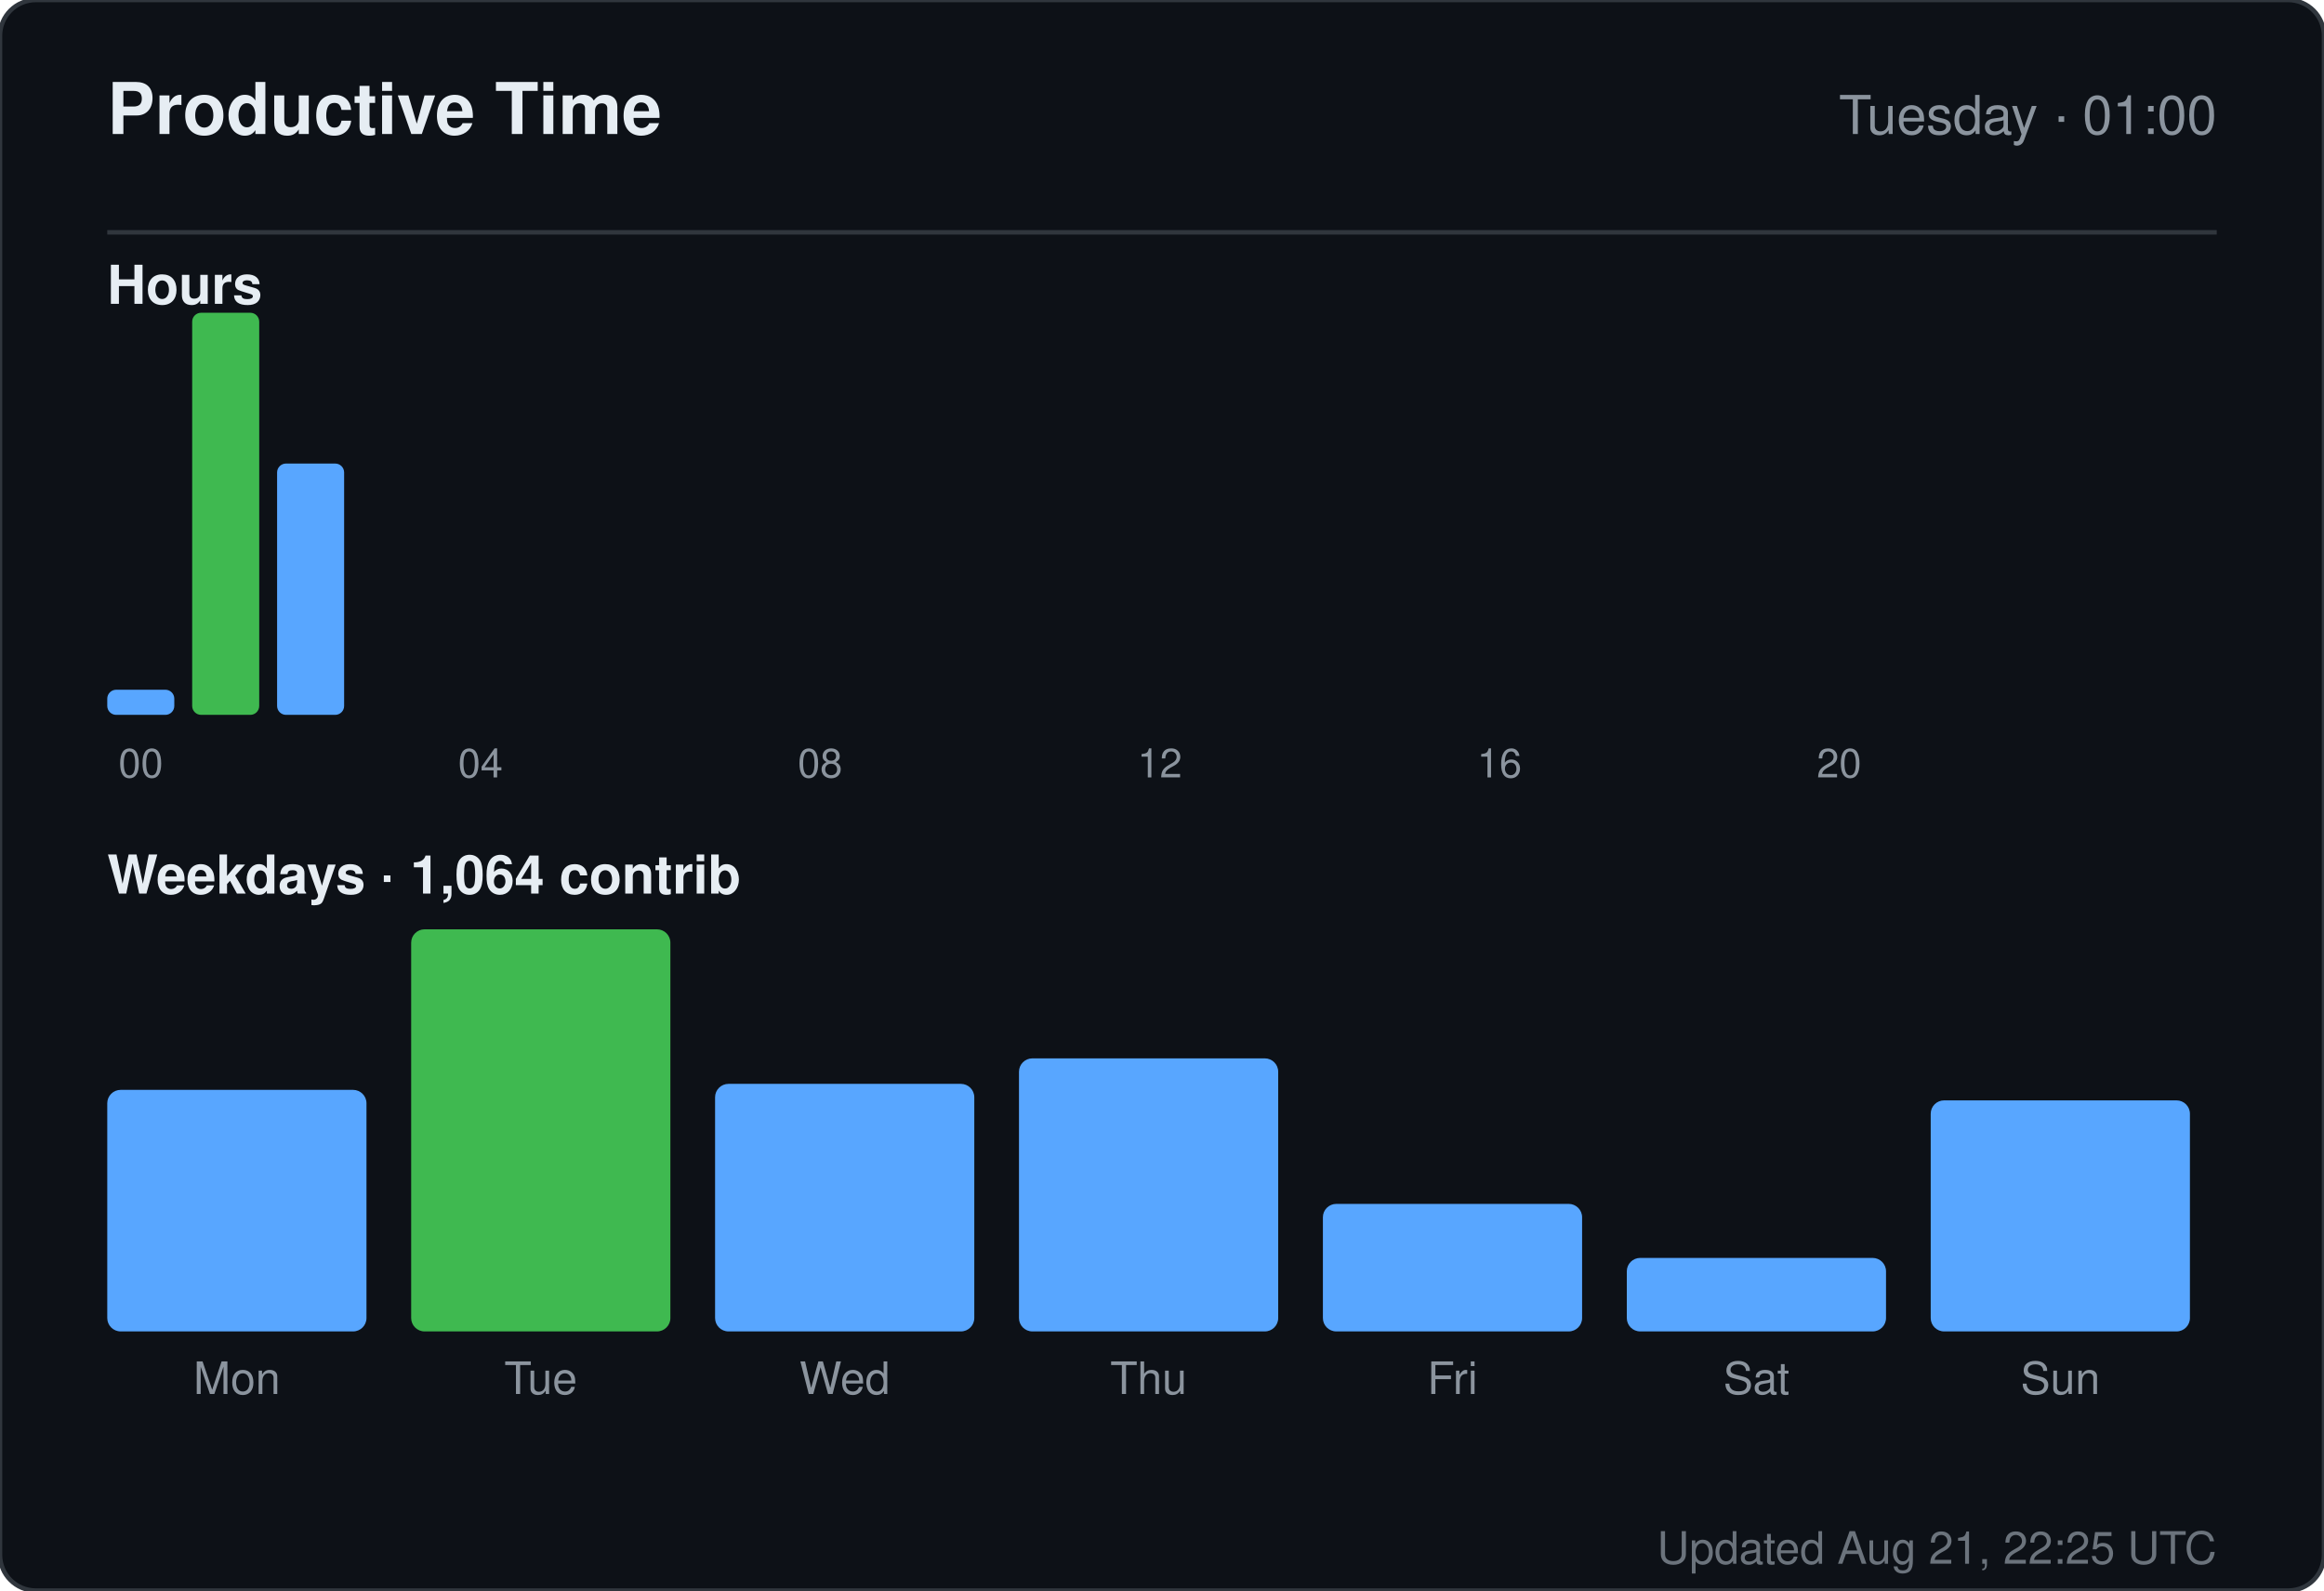
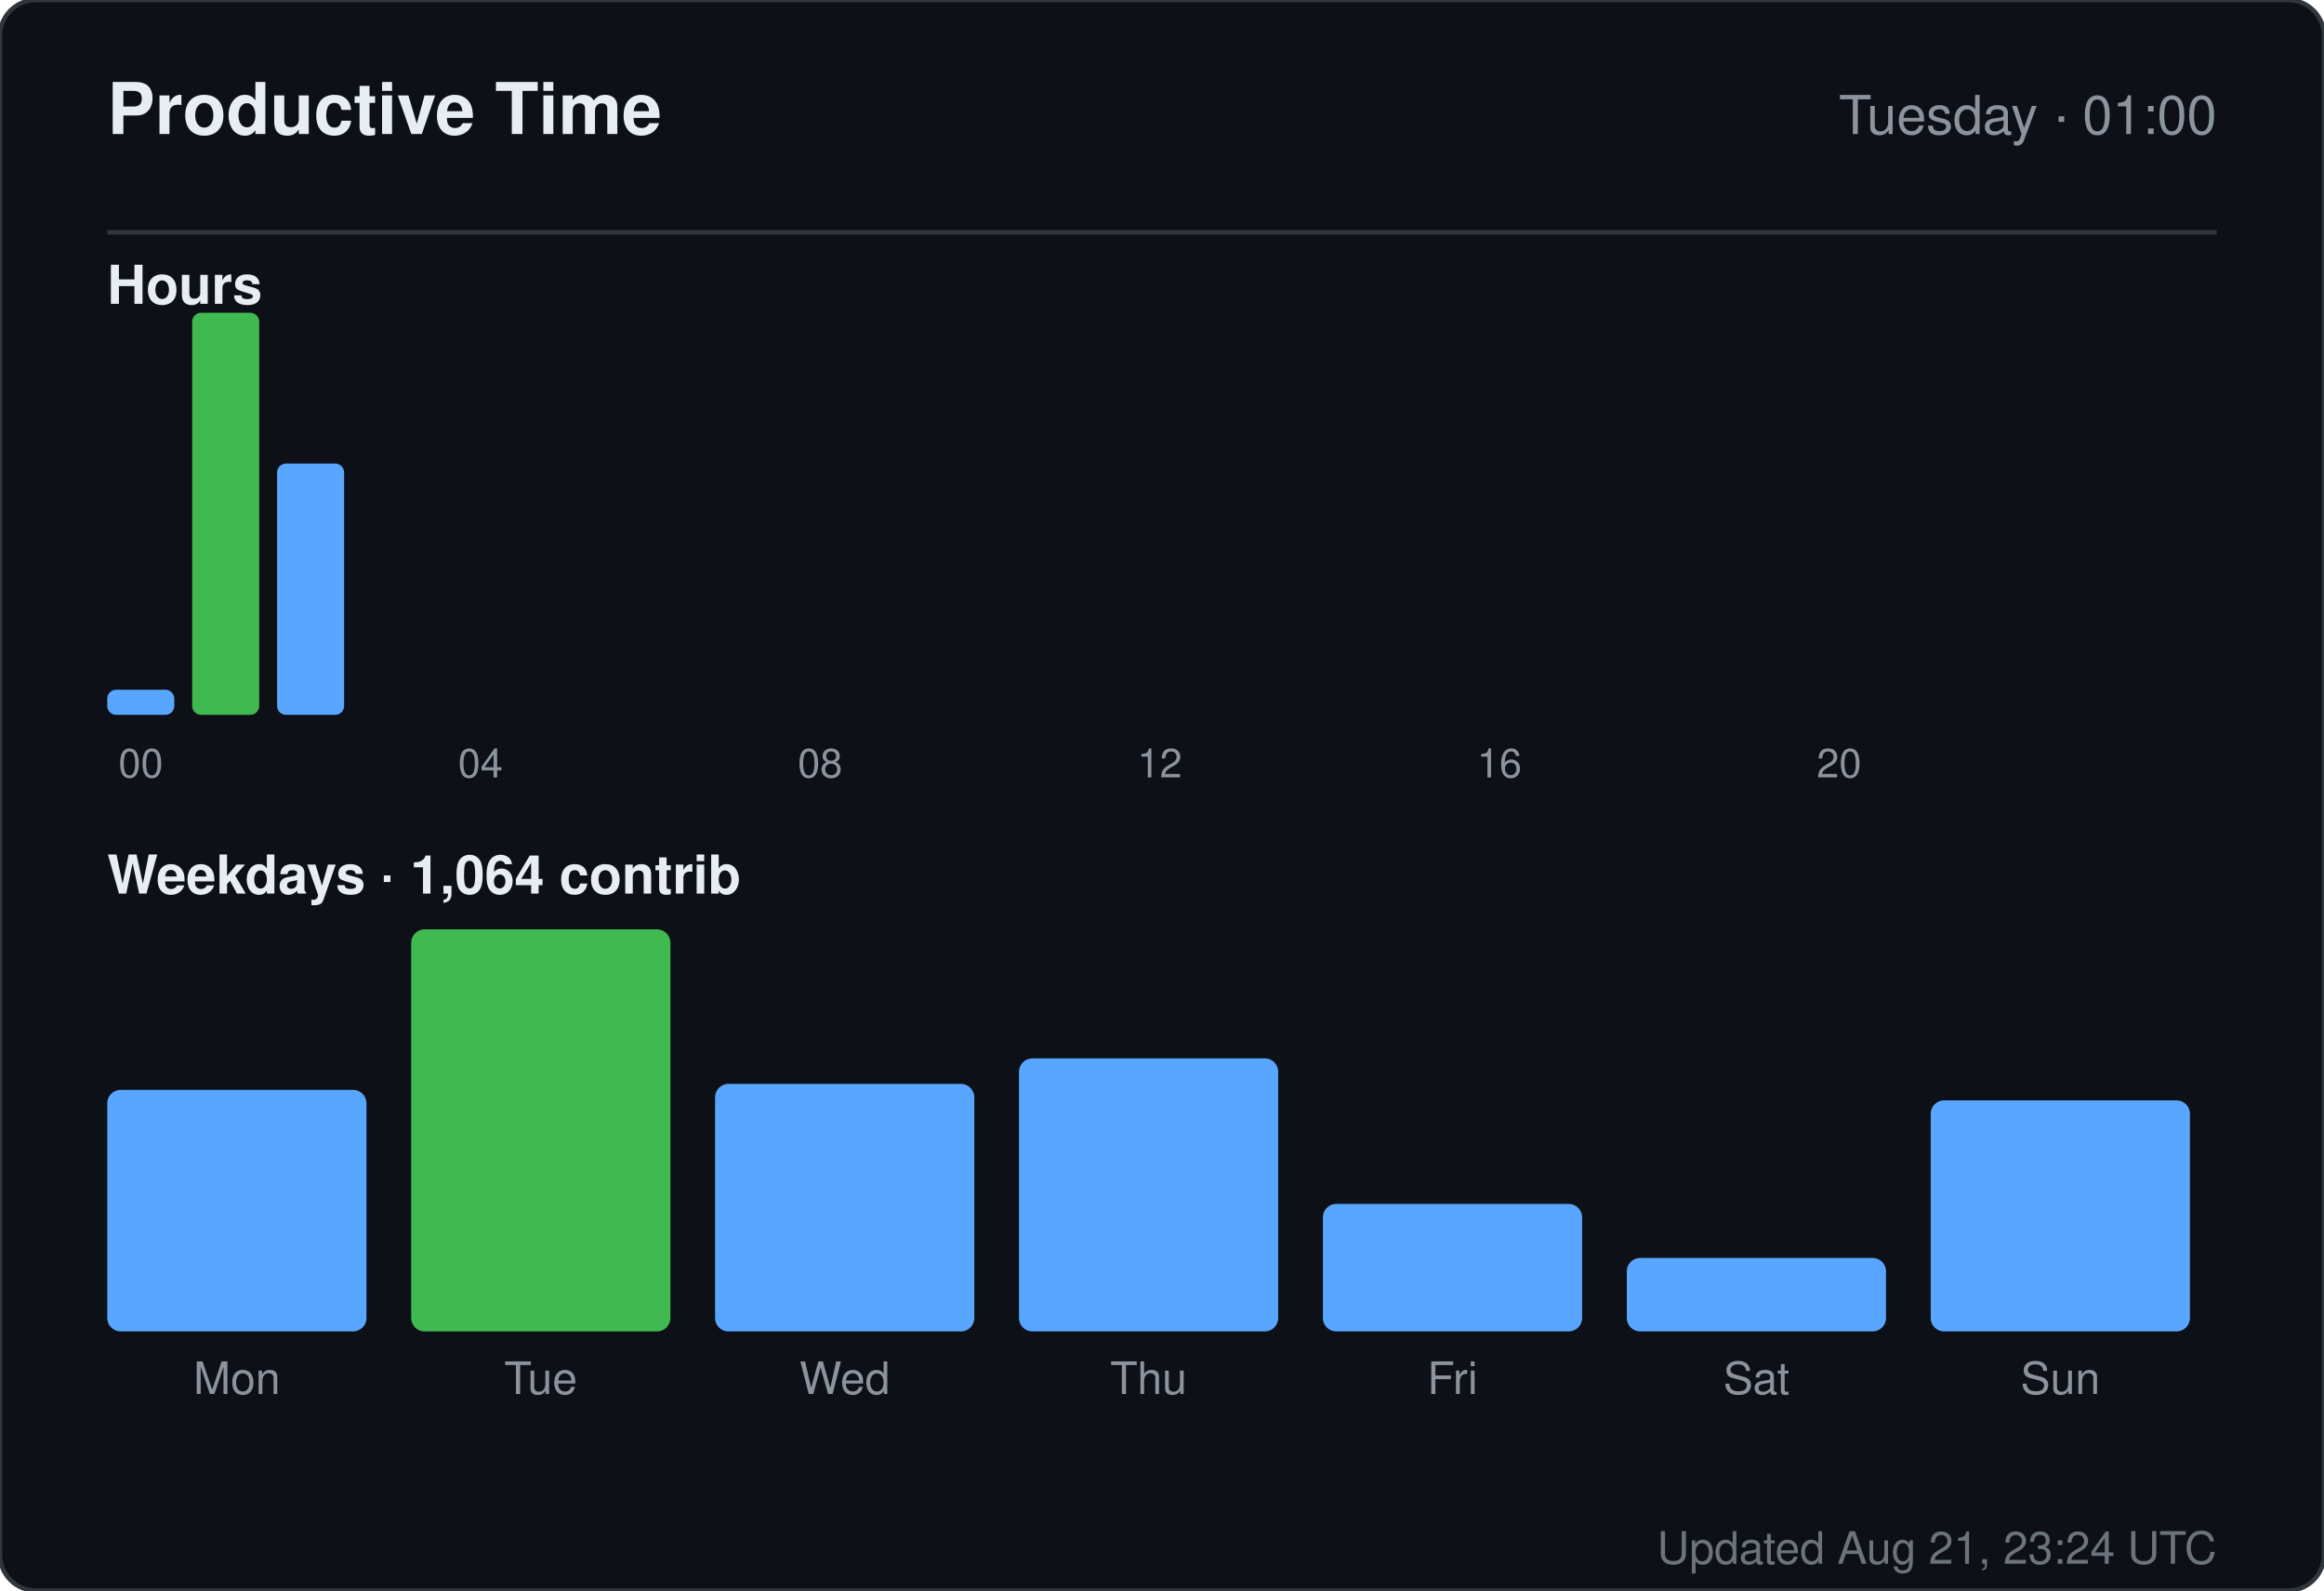
<svg xmlns="http://www.w3.org/2000/svg" width="520" height="356" viewBox="0 0 520 356" role="img" aria-label="Productive time for sandiirawan12">
  <rect width="520" height="356" rx="8" fill="#0d1117" stroke="#30363d" />
  <g font-family="-apple-system, BlinkMacSystemFont, Segoe UI, Helvetica, Arial, sans-serif">
    <text x="24" y="30" fill="#e6edf3" font-size="16" font-weight="700">Productive Time</text>
    <text x="496" y="30" fill="#8b949e" font-size="12" text-anchor="end">Tuesday · 01:00</text>
    <line x1="24" y1="52" x2="496" y2="52" stroke="#30363d" />
    <text x="24" y="68" fill="#e6edf3" font-size="12" font-weight="600">Hours</text>
    <rect x="24" y="154.375" width="15" height="5.625" rx="2" fill="#58a6ff" />
    <text x="31.5" y="174" fill="#8b949e" font-size="9" text-anchor="middle">00</text>
    <rect x="43" y="70" width="15" height="90" rx="2" fill="#3fb950" />
    <rect x="62" y="103.75" width="15" height="56.25" rx="2" fill="#58a6ff" />
    <rect x="81" y="160" width="15" height="0" rx="2" fill="#58a6ff" />
    <rect x="100" y="160" width="15" height="0" rx="2" fill="#58a6ff" />
    <text x="107.5" y="174" fill="#8b949e" font-size="9" text-anchor="middle">04</text>
    <rect x="119" y="160" width="15" height="0" rx="2" fill="#58a6ff" />
    <rect x="138" y="160" width="15" height="0" rx="2" fill="#58a6ff" />
    <rect x="157" y="160" width="15" height="0" rx="2" fill="#58a6ff" />
    <rect x="176" y="160" width="15" height="0" rx="2" fill="#58a6ff" />
    <text x="183.5" y="174" fill="#8b949e" font-size="9" text-anchor="middle">08</text>
    <rect x="195" y="160" width="15" height="0" rx="2" fill="#58a6ff" />
    <rect x="214" y="160" width="15" height="0" rx="2" fill="#58a6ff" />
    <rect x="233" y="160" width="15" height="0" rx="2" fill="#58a6ff" />
    <rect x="252" y="160" width="15" height="0" rx="2" fill="#58a6ff" />
    <text x="259.5" y="174" fill="#8b949e" font-size="9" text-anchor="middle">12</text>
    <rect x="271" y="160" width="15" height="0" rx="2" fill="#58a6ff" />
    <rect x="290" y="160" width="15" height="0" rx="2" fill="#58a6ff" />
    <rect x="309" y="160" width="15" height="0" rx="2" fill="#58a6ff" />
    <rect x="328" y="160" width="15" height="0" rx="2" fill="#58a6ff" />
    <text x="335.5" y="174" fill="#8b949e" font-size="9" text-anchor="middle">16</text>
    <rect x="347" y="160" width="15" height="0" rx="2" fill="#58a6ff" />
    <rect x="366" y="160" width="15" height="0" rx="2" fill="#58a6ff" />
    <rect x="385" y="160" width="15" height="0" rx="2" fill="#58a6ff" />
    <rect x="404" y="160" width="15" height="0" rx="2" fill="#58a6ff" />
    <text x="411.5" y="174" fill="#8b949e" font-size="9" text-anchor="middle">20</text>
    <rect x="423" y="160" width="15" height="0" rx="2" fill="#58a6ff" />
    <rect x="442" y="160" width="15" height="0" rx="2" fill="#58a6ff" />
    <rect x="461" y="160" width="15" height="0" rx="2" fill="#58a6ff" />
    <text x="24" y="200" fill="#e6edf3" font-size="12" font-weight="600">Weekdays · 1,064 contrib</text>
    <rect x="24" y="243.933" width="58" height="54.067" rx="3" fill="#58a6ff" />
    <text x="53" y="312" fill="#8b949e" font-size="10" text-anchor="middle">Mon</text>
    <rect x="92" y="208" width="58" height="90" rx="3" fill="#3fb950" />
    <text x="121" y="312" fill="#8b949e" font-size="10" text-anchor="middle">Tue</text>
    <rect x="160" y="242.59" width="58" height="55.41" rx="3" fill="#58a6ff" />
    <text x="189" y="312" fill="#8b949e" font-size="10" text-anchor="middle">Wed</text>
    <rect x="228" y="236.881" width="58" height="61.119" rx="3" fill="#58a6ff" />
    <text x="257" y="312" fill="#8b949e" font-size="10" text-anchor="middle">Thu</text>
    <rect x="296" y="269.455" width="58" height="28.545" rx="3" fill="#58a6ff" />
    <text x="325" y="312" fill="#8b949e" font-size="10" text-anchor="middle">Fri</text>
    <rect x="364" y="281.545" width="58" height="16.455" rx="3" fill="#58a6ff" />
    <text x="393" y="312" fill="#8b949e" font-size="10" text-anchor="middle">Sat</text>
    <rect x="432" y="246.284" width="58" height="51.716" rx="3" fill="#58a6ff" />
    <text x="461" y="312" fill="#8b949e" font-size="10" text-anchor="middle">Sun</text>
-     <text x="496" y="350" fill="#8b949e" font-size="10" text-anchor="end" opacity="0.75">Updated Aug 21, 22:25 UTC</text>
+     <text x="496" y="350" fill="#8b949e" font-size="10" text-anchor="end" opacity="0.75">Updated Aug 21, 23:24 UTC</text>
  </g>
</svg>
